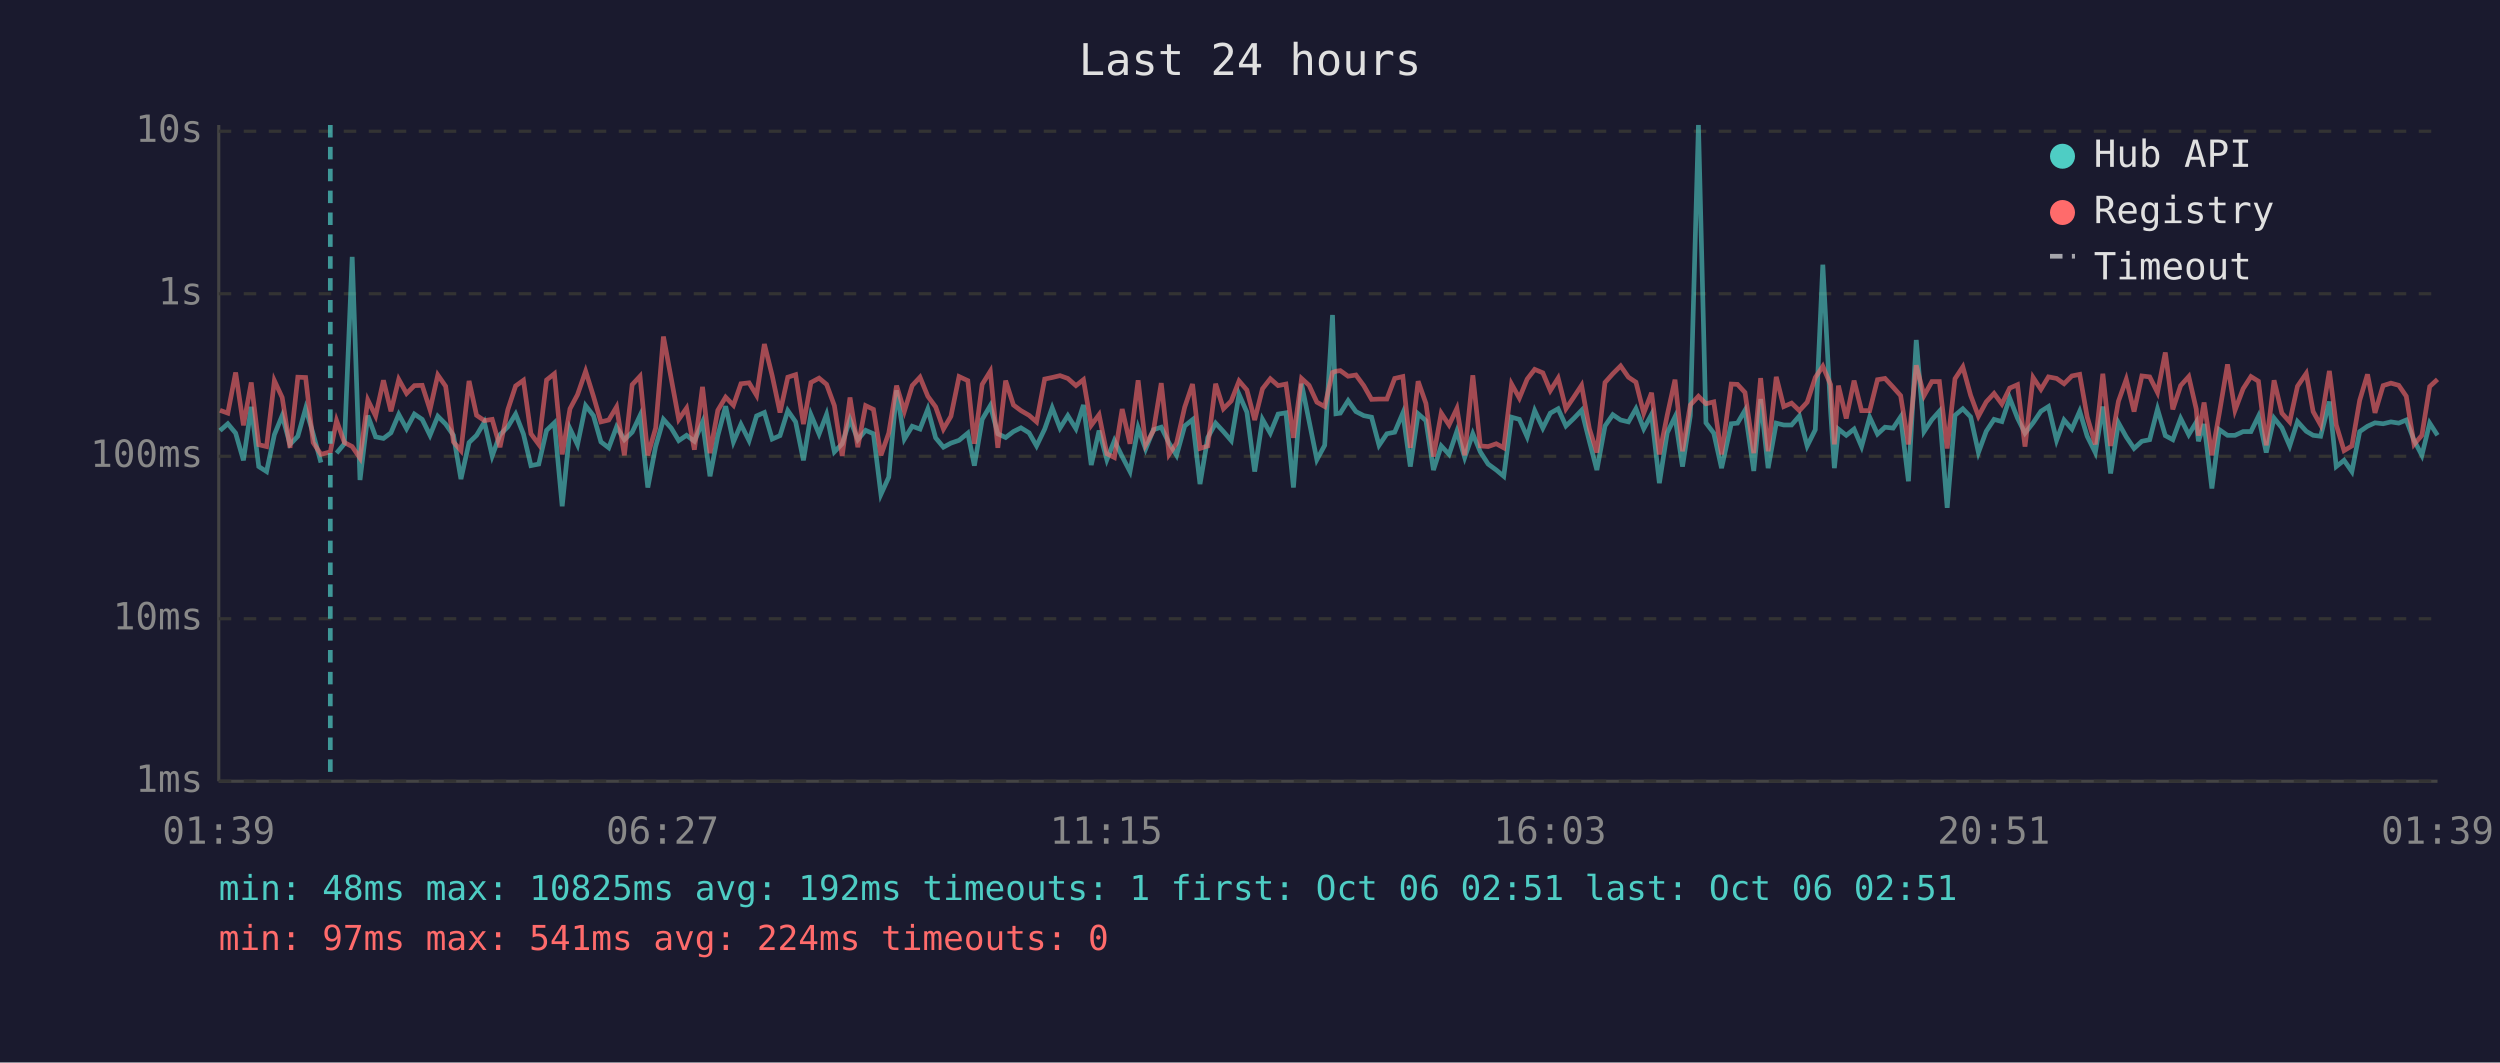
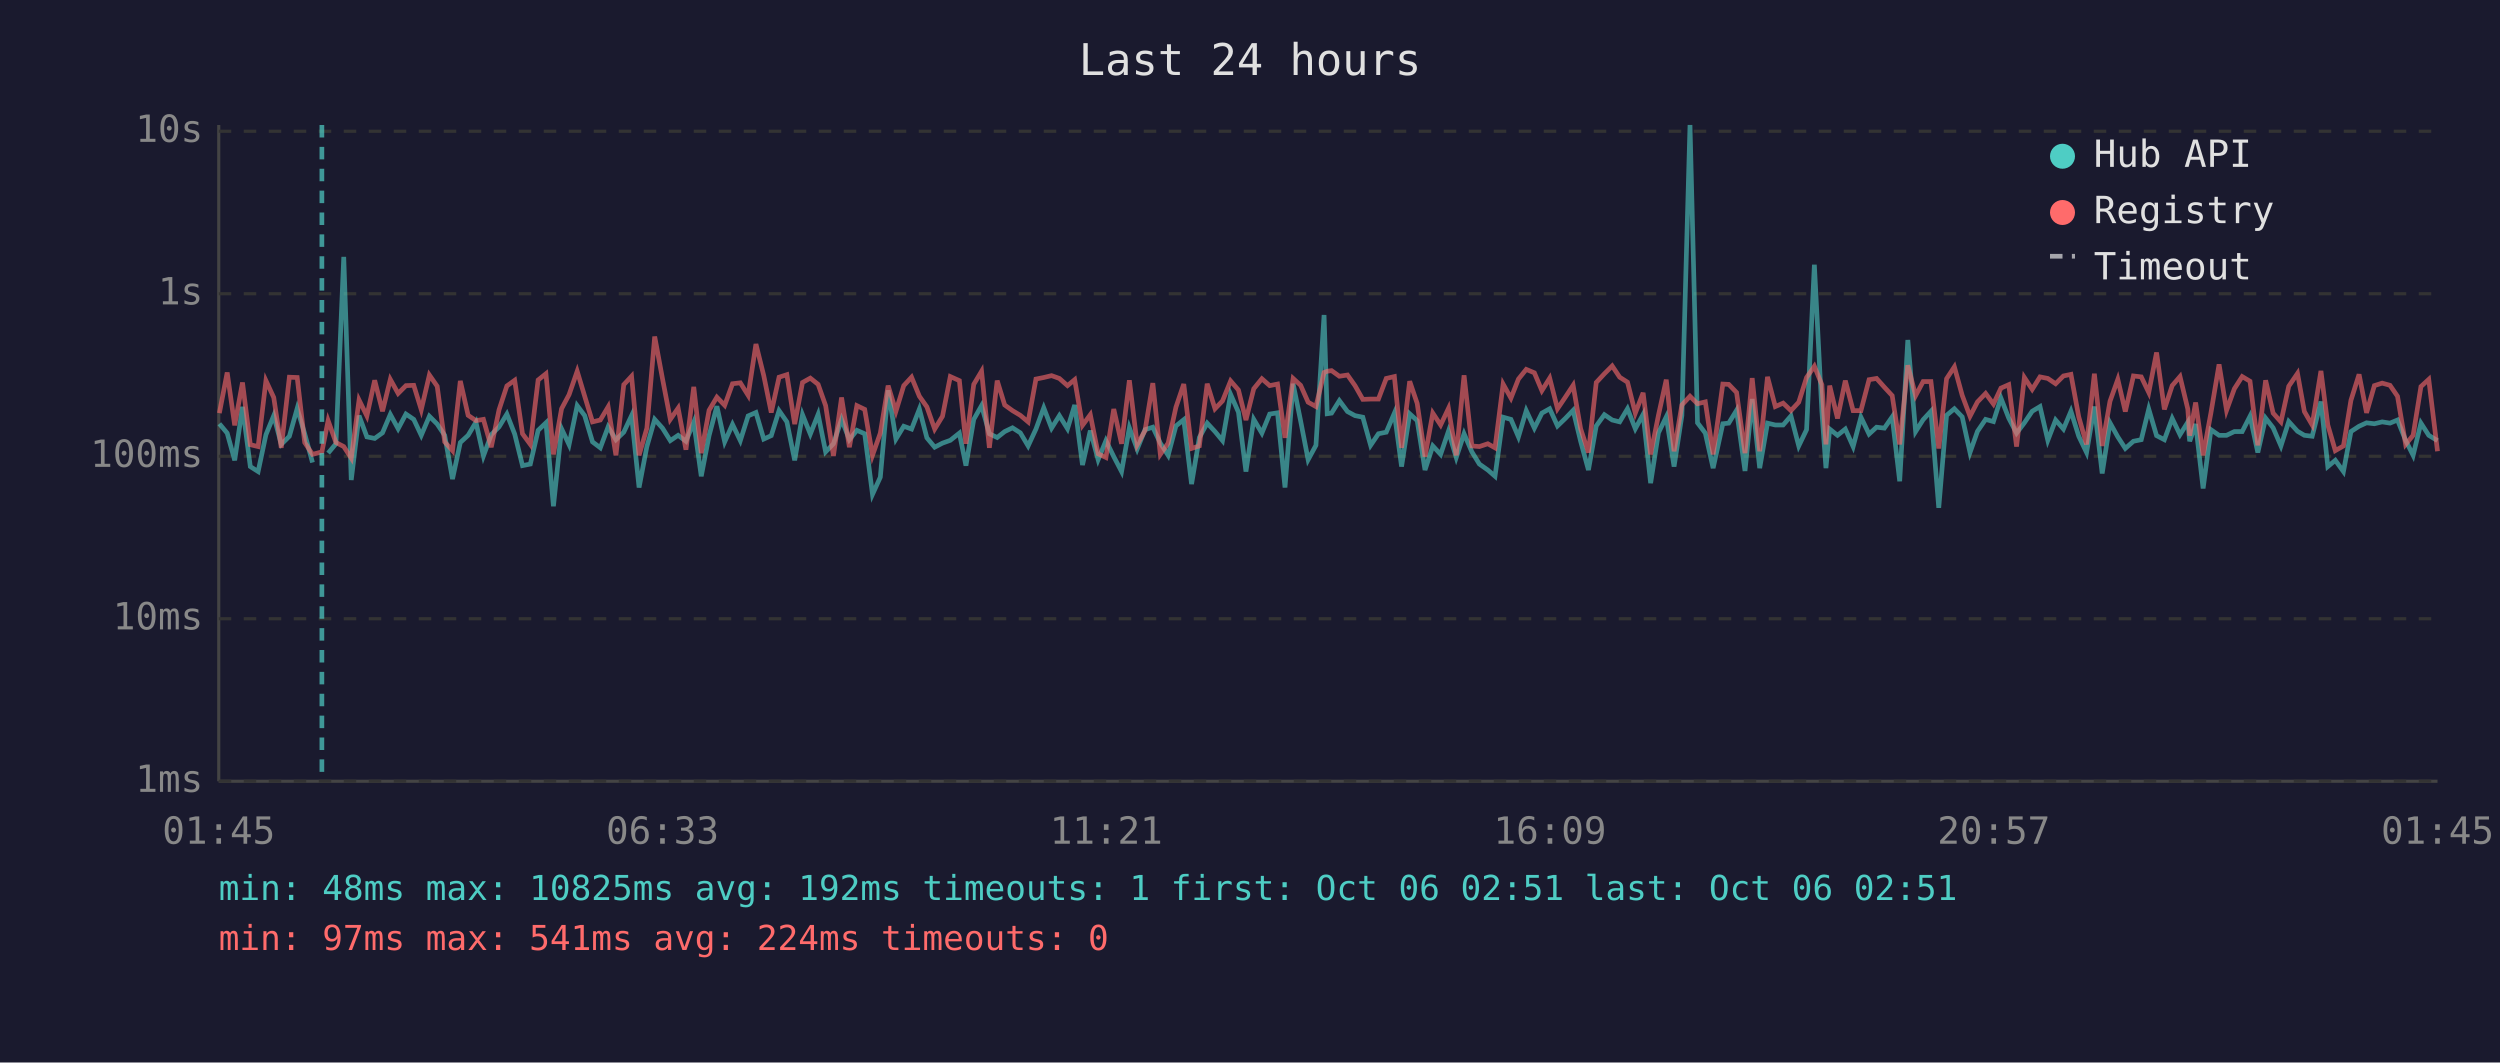
<svg xmlns="http://www.w3.org/2000/svg" viewBox="0 0 800 340" font-family="monospace" font-size="12">
  <rect width="800" height="340" fill="#1a1a2e" />
  <text x="400" y="24" fill="#e0e0e0" font-size="14" text-anchor="middle">Last 24 hours</text>
  <line x1="70" y1="40" x2="70" y2="250" stroke="#444" stroke-width="1" />
  <line x1="70" y1="250" x2="780" y2="250" stroke="#444" stroke-width="1" />
  <line x1="70" y1="250" x2="780" y2="250" stroke="#333" stroke-width="1" stroke-dasharray="4" />
  <text x="65" y="250" fill="#888" text-anchor="end" dominant-baseline="middle">1ms</text>
  <line x1="70" y1="198" x2="780" y2="198" stroke="#333" stroke-width="1" stroke-dasharray="4" />
  <text x="65" y="198" fill="#888" text-anchor="end" dominant-baseline="middle">10ms</text>
  <line x1="70" y1="146" x2="780" y2="146" stroke="#333" stroke-width="1" stroke-dasharray="4" />
  <text x="65" y="146" fill="#888" text-anchor="end" dominant-baseline="middle">100ms</text>
  <line x1="70" y1="94" x2="780" y2="94" stroke="#333" stroke-width="1" stroke-dasharray="4" />
  <text x="65" y="94" fill="#888" text-anchor="end" dominant-baseline="middle">1s</text>
  <line x1="70" y1="42" x2="780" y2="42" stroke="#333" stroke-width="1" stroke-dasharray="4" />
  <text x="65" y="42" fill="#888" text-anchor="end" dominant-baseline="middle">10s</text>
-   <text x="70" y="270" fill="#888" text-anchor="middle">01:39</text>
-   <text x="212" y="270" fill="#888" text-anchor="middle">06:27</text>
-   <text x="354" y="270" fill="#888" text-anchor="middle">11:15</text>
-   <text x="496" y="270" fill="#888" text-anchor="middle">16:03</text>
-   <text x="638" y="270" fill="#888" text-anchor="middle">20:51</text>
-   <text x="780" y="270" fill="#888" text-anchor="middle">01:39</text>
-   <polyline points="70.4,137.8 72.9,135.6 75.4,138.6 77.9,147.3 80.4,130.2 82.8,149.3 85.3,150.9 87.8,139.1 90.3,133.0 92.8,142.2 95.3,139.6 97.8,130.7 100.2,138.8 102.7,148.0" fill="none" stroke="#4ecdc4" stroke-width="1.5" opacity="0.6" />
-   <polyline points="107.7,145.0 110.2,142.0 112.7,82.2 115.2,153.6 117.7,133.0 120.2,139.8 122.7,140.3 125.1,138.5 127.6,132.6 130.1,137.2 132.6,132.5 135.1,134.2 137.6,139.3 140.1,133.2 142.6,135.7 145.1,139.3 147.5,153.3 150.1,141.6 152.5,139.3 155.0,135.1 157.5,145.9 160.0,139.1 162.5,136.6 165.0,132.5 167.5,138.9 169.9,149.0 172.4,148.5 174.9,137.7 177.4,135.3 179.9,162.0 182.4,137.2 184.8,142.3 187.4,129.8 189.9,133.0 192.3,141.4 194.8,143.3 197.3,136.6 199.8,140.7 202.3,138.3 204.8,133.0 207.3,156.0 209.8,142.9 212.3,134.2 214.8,137.0 217.2,141.0 219.7,139.3 222.2,141.2 224.8,135.1 227.2,152.4 229.7,139.4 232.2,130.0 234.7,141.4 237.1,135.8 239.7,141.0 242.1,133.1 244.6,132.0 247.1,140.5 249.6,139.4 252.1,131.4 254.6,135.0 257.1,147.3 259.5,132.7 262.1,138.9 264.5,132.6 267.0,144.6 269.5,142.0 272.0,134.2 274.5,140.7 277.0,137.7 279.5,138.8 281.9,158.2 284.4,152.7 286.9,124.9 289.4,140.5 291.9,136.4 294.4,137.3 296.9,130.9 299.4,140.1 301.9,143.1 304.3,141.8 306.9,140.9 309.7,138.6 311.8,149.0 314.3,134.2 316.9,129.8 319.3,138.8 321.8,140.0 324.3,138.1 326.7,136.9 329.3,138.5 331.7,142.7 334.3,137.3 336.7,130.5 339.2,137.0 341.7,133.0 344.3,137.2 346.7,129.6 349.2,148.8 351.7,137.8 354.2,147.1 356.6,141.0 359.1,146.1 361.6,150.9 364.2,136.9 366.6,143.7 369.1,137.5 371.6,136.7 374.1,141.8 376.5,145.7 379.1,136.3 381.6,134.3 384.0,154.9 386.5,140.0 389.0,135.4 391.5,138.1 394.0,141.0 396.5,126.2 399.0,131.9 401.5,150.9 404.0,134.2 406.5,138.6 409.0,132.5 411.5,132.1 413.9,156.0 416.5,122.8 418.9,134.7 421.4,147.1 423.9,142.5 426.4,100.8 427.5,132.4 428.9,132.2 431.4,128.2 433.9,131.7 436.4,133.0 438.9,133.5 441.3,142.5 443.8,138.8 446.3,138.3 448.9,132.2 451.3,149.3 453.8,132.4 456.3,134.6 458.7,150.4 461.2,142.7 463.7,145.4 466.2,138.0 468.7,146.4 471.3,138.8 473.7,144.6 476.2,148.5 478.8,150.4 481.2,152.4 483.7,133.5 486.2,134.2 488.7,139.8 491.1,131.4 493.7,137.0 496.1,132.2 498.6,130.8 501.1,136.3 503.6,133.9 506.1,131.3 508.6,141.2 511.0,150.4 513.6,136.3 516.1,132.7 518.6,134.4 521.1,135.0 523.5,130.8 526.0,137.2 528.5,132.6 531.0,154.6 533.5,138.5 536.0,133.4 538.4,149.3 540.9,133.0 543.5,40.0 545.9,135.3 548.4,138.6 550.9,149.8 554.0,135.6 556.0,135.4 558.4,131.3 561.2,150.7 563.4,127.7 565.8,149.8 568.4,135.4 570.8,136.0 573.3,136.0 575.8,133.1 578.3,142.7 580.9,137.5 583.3,84.7 585.8,131.6 587.0,149.8 588.3,137.3 590.8,139.3 593.3,137.3 595.7,142.9 598.3,133.5 600.8,138.9 603.2,136.7 605.8,137.0 608.2,133.4 610.7,154.0 613.2,108.8 615.7,138.1 618.2,134.3 620.6,131.6 623.1,162.5 625.6,132.9 628.1,130.8 630.6,133.4 633.1,144.8 635.6,138.0 638.1,134.2 640.6,134.9 643.1,127.4 645.6,133.8 648.0,138.6 650.6,135.3 653.1,131.6 655.5,130.1 658.1,140.9 660.5,134.4 663.0,137.3 665.5,131.6 667.9,139.6 670.5,144.8 672.9,130.1 675.4,151.5 677.9,135.3 680.4,139.8 682.9,143.5 685.4,141.2 687.9,140.7 690.4,130.9 692.9,139.4 695.3,140.7 697.8,133.9 700.4,139.1 702.8,135.1 703.5,141.2 705.3,135.7 707.8,156.3 710.2,137.5 712.8,139.3 715.2,139.3 717.8,138.1 720.3,138.1 722.7,133.2 725.2,144.8 727.7,133.8 730.2,136.9 732.7,142.7 735.2,134.9 738.0,138.0 740.2,139.3 742.6,139.6 745.4,128.5 747.6,149.3 750.1,147.3 752.6,150.9 755.1,138.1 757.6,136.4 760.0,135.3 762.6,135.6 765.1,135.0 767.6,135.4 770.0,134.4 772.5,140.9 775.0,145.7 777.5,135.4 780.0,139.3" fill="none" stroke="#4ecdc4" stroke-width="1.5" opacity="0.6" />
-   <polyline points="70.4,131.3 72.9,132.2 75.4,119.2 77.9,136.1 80.4,122.4 82.8,142.3 85.3,142.9 87.8,121.8 90.3,127.2 92.8,143.3 95.3,120.7 97.8,120.8 100.2,141.6 102.7,145.4 105.7,144.6 107.7,134.6 110.2,141.6 112.7,142.9 115.2,146.6 117.7,128.0 120.2,133.1 122.7,121.7 125.1,131.6 127.6,121.4 130.1,125.9 132.6,123.4 135.1,123.3 137.6,131.1 140.1,120.0 142.6,123.6 145.1,141.4 147.5,144.2 150.1,121.9 152.5,132.9 155.0,134.6 157.5,134.2 160.0,143.1 162.5,131.1 165.0,123.5 167.5,121.7 169.9,138.8 172.4,142.2 174.9,121.6 177.4,119.6 179.9,145.4 182.4,130.8 184.8,126.3 187.4,118.8 189.9,126.8 192.3,135.0 194.8,134.4 197.3,130.2 199.8,145.7 202.3,123.1 204.8,120.4 207.3,145.7 209.8,137.0 212.3,107.7 214.8,121.2 217.2,134.2 219.7,130.6 222.2,143.9 224.8,123.8 227.2,145.0 229.7,131.3 232.2,127.1 234.7,129.7 237.1,122.8 239.7,122.5 242.1,126.5 244.6,110.1 247.1,120.2 249.6,132.0 252.1,120.7 254.6,119.9 257.1,135.7 259.5,122.4 262.1,121.0 264.5,123.0 267.0,129.8 269.5,145.9 272.0,127.2 274.5,143.1 277.0,129.8 279.5,131.0 281.9,145.7 284.4,138.6 286.9,123.4 289.4,131.6 291.9,123.4 294.4,120.7 296.9,126.8 299.4,130.2 301.9,137.3 304.3,133.2 306.9,120.5 309.7,121.8 311.8,142.0 314.3,123.0 316.9,118.8 319.3,143.3 321.8,121.8 324.3,129.6 326.7,131.4 329.3,132.9 331.7,135.0 334.3,121.3 336.7,120.8 339.2,120.2 341.7,121.1 344.3,123.4 346.7,121.5 349.2,136.1 351.7,132.7 354.2,145.2 356.6,146.4 359.1,130.9 361.6,142.0 364.2,121.7 366.6,142.3 369.1,137.8 371.6,122.6 374.1,145.4 376.5,141.8 379.1,130.3 381.6,122.9 384.0,143.5 386.5,142.7 389.0,122.8 391.5,130.8 394.0,128.3 396.5,121.9 399.0,124.8 401.5,134.4 404.0,124.4 406.5,121.2 409.0,123.4 411.5,122.9 413.9,140.1 416.5,121.1 418.9,123.3 421.4,128.7 423.9,130.1 426.4,119.2 427.5,118.8 428.9,118.6 431.4,120.4 433.9,120.0 436.4,123.4 438.9,127.8 441.3,127.7 443.8,127.7 446.3,121.1 448.9,120.5 451.3,143.3 453.8,122.0 456.3,129.1 458.7,146.1 461.2,132.2 463.7,136.0 466.2,130.7 468.7,145.7 471.3,120.1 473.7,142.7 476.2,142.9 478.8,142.0 481.2,143.3 483.7,122.9 486.2,127.4 488.7,121.3 491.1,118.2 493.7,119.3 496.1,125.0 498.6,121.0 501.1,130.8 503.6,127.1 506.1,123.3 508.6,137.2 511.0,144.8 513.6,122.4 516.1,119.6 518.6,117.1 521.1,120.7 523.5,122.3 526.0,132.2 528.5,125.7 531.0,145.4 533.5,132.9 536.0,121.5 538.4,144.4 540.9,129.6 543.5,126.8 545.9,129.2 548.4,128.6 550.9,145.4 554.0,122.9 556.0,123.0 558.4,125.6 561.2,145.0 563.4,121.0 565.8,144.4 568.4,120.6 570.8,130.1 573.3,129.0 575.8,131.4 578.3,128.7 580.9,120.8 583.3,117.2 585.8,123.1 587.0,142.2 588.3,123.4 590.8,133.9 593.3,121.8 595.7,131.4 598.3,131.4 600.8,121.5 603.2,121.1 605.8,123.9 608.2,126.6 610.7,142.2 613.2,116.9 615.7,126.6 618.2,122.1 620.6,122.1 623.1,143.5 625.6,121.2 628.1,117.4 630.6,126.5 633.1,133.2 635.6,128.6 638.1,125.9 640.6,129.3 643.1,124.2 645.6,123.1 648.0,142.9 650.6,120.8 653.1,124.6 655.5,120.6 658.1,121.1 660.5,122.8 663.0,120.3 665.5,119.8 667.9,133.4 670.5,142.2 672.9,119.6 675.4,142.7 677.9,128.4 680.4,121.4 682.9,131.7 685.4,120.3 687.9,120.6 690.4,125.6 692.9,112.8 695.3,131.0 697.8,123.4 700.4,120.5 702.8,130.9 703.5,139.4 705.3,128.8 707.8,145.7 710.2,132.1 712.8,116.6 715.2,131.3 717.8,124.4 720.3,120.5 722.7,122.0 725.2,142.5 727.7,121.7 730.2,132.2 732.7,135.0 735.2,123.6 738.0,119.5 740.2,131.7 742.6,136.0 745.4,118.7 747.6,136.0 750.1,144.2 752.6,142.7 755.1,128.1 757.6,119.8 760.0,132.1 762.6,123.4 765.1,122.6 767.6,123.3 770.0,126.8 772.5,142.2 775.0,139.3 777.5,123.7 780.0,121.4" fill="none" stroke="#ff6b6b" stroke-width="1.5" opacity="0.6" />
-   <line x1="105.7" y1="40" x2="105.7" y2="250" stroke="#4ecdc4" stroke-width="1.5" stroke-dasharray="4,3" opacity="0.7" />
+   <text x="70" y="270" fill="#888" text-anchor="middle">01:45</text>
+   <text x="212" y="270" fill="#888" text-anchor="middle">06:33</text>
+   <text x="354" y="270" fill="#888" text-anchor="middle">11:21</text>
+   <text x="496" y="270" fill="#888" text-anchor="middle">16:09</text>
+   <text x="638" y="270" fill="#888" text-anchor="middle">20:57</text>
+   <text x="780" y="270" fill="#888" text-anchor="middle">01:45</text>
+   <polyline points="70.2,135.6 72.7,138.6 75.1,147.3 77.6,130.2 80.1,149.3 82.6,150.9 85.1,139.1 87.6,133.0 90.0,142.2 92.6,139.6 95.1,130.7 97.5,138.8 100.0,148.0" fill="none" stroke="#4ecdc4" stroke-width="1.5" opacity="0.6" />
+   <polyline points="105.0,145.0 107.5,142.0 110.0,82.2 112.4,153.6 114.9,133.0 117.4,139.8 119.9,140.3 122.4,138.5 124.9,132.6 127.4,137.2 129.9,132.5 132.4,134.2 134.8,139.3 137.4,133.2 139.9,135.7 142.3,139.3 144.8,153.3 147.3,141.6 149.8,139.3 152.3,135.1 154.7,145.9 157.2,139.1 159.7,136.6 162.2,132.5 164.7,138.9 167.2,149.0 169.7,148.5 172.2,137.7 174.7,135.3 177.1,162.0 179.7,137.2 182.1,142.3 184.7,129.8 187.1,133.0 189.6,141.4 192.1,143.3 194.6,136.6 197.1,140.7 199.6,138.3 202.1,133.0 204.5,156.0 207.0,142.9 209.5,134.2 212.0,137.0 214.5,141.0 217.0,139.3 219.5,141.2 222.0,135.1 224.4,152.4 226.9,139.4 229.4,130.0 231.9,141.4 234.4,135.8 236.9,141.0 239.4,133.1 241.9,132.0 244.4,140.5 246.8,139.4 249.3,131.4 251.8,135.0 254.3,147.3 256.8,132.7 259.3,138.9 261.8,132.6 264.2,144.6 266.7,142.0 269.3,134.2 271.8,140.7 274.2,137.7 276.7,138.8 279.2,158.2 281.7,152.7 284.2,124.9 286.7,140.5 289.2,136.4 291.7,137.3 294.2,130.9 296.6,140.1 299.1,143.1 301.6,141.8 304.1,140.9 307.0,138.6 309.1,149.0 311.6,134.2 314.1,129.8 316.6,138.8 319.1,140.0 321.5,138.1 324.0,136.9 326.5,138.5 329.0,142.7 331.5,137.3 334.0,130.5 336.5,137.0 339.0,133.0 341.6,137.2 343.9,129.6 346.4,148.8 348.9,137.8 351.4,147.1 353.9,141.0 356.4,146.1 358.9,150.9 361.4,136.9 363.9,143.7 366.4,137.5 368.9,136.7 371.3,141.8 373.8,145.7 376.3,136.3 378.8,134.3 381.3,154.9 383.8,140.0 386.3,135.4 388.8,138.1 391.2,141.0 393.8,126.2 396.3,131.9 398.7,150.9 401.2,134.2 403.8,138.6 406.3,132.5 408.8,132.1 411.2,156.0 413.8,122.8 416.2,134.7 418.6,147.1 421.1,142.5 423.7,100.8 424.7,132.4 426.1,132.2 428.6,128.2 431.2,131.7 433.6,133.0 436.1,133.5 438.6,142.5 441.1,138.8 443.6,138.3 446.2,132.2 448.5,149.3 451.1,132.4 453.5,134.6 456.0,150.4 458.5,142.7 461.0,145.4 463.5,138.0 466.0,146.4 468.5,138.8 471.0,144.6 473.4,148.5 476.1,150.4 478.4,152.4 481.0,133.5 483.5,134.2 485.9,139.8 488.4,131.4 491.0,137.0 493.4,132.2 495.9,130.8 498.4,136.3 500.9,133.9 503.4,131.3 505.8,141.2 508.3,150.4 510.8,136.3 513.4,132.7 515.9,134.4 518.3,135.0 520.8,130.8 523.3,137.2 525.8,132.6 528.2,154.6 530.7,138.5 533.2,133.4 535.7,149.3 538.2,133.0 540.8,40.0 543.2,135.3 545.7,138.6 548.2,149.8 551.3,135.6 553.2,135.4 555.7,131.3 558.4,150.7 560.7,127.7 563.1,149.8 565.6,135.4 568.1,136.0 570.6,136.0 573.1,133.1 575.6,142.7 578.1,137.5 580.6,84.7 583.0,131.6 584.3,149.8 585.5,137.3 588.0,139.3 590.5,137.3 593.0,142.9 595.5,133.5 598.1,138.9 600.5,136.7 603.0,137.0 605.5,133.4 607.9,154.0 610.5,108.8 613.0,138.1 615.4,134.3 617.9,131.6 620.4,162.5 622.9,132.9 625.4,130.8 627.9,133.4 630.4,144.8 632.8,138.0 635.4,134.2 637.9,134.9 640.3,127.4 642.8,133.8 645.3,138.6 647.8,135.3 650.3,131.6 652.8,130.1 655.3,140.9 657.8,134.4 660.3,137.3 662.7,131.6 665.2,139.6 667.7,144.8 670.2,130.1 672.7,151.5 675.2,135.3 677.7,139.8 680.1,143.5 682.7,141.2 685.2,140.7 687.6,130.9 690.1,139.4 692.6,140.7 695.1,133.9 697.6,139.1 700.1,135.1 700.7,141.2 702.6,135.7 705.0,156.3 707.5,137.5 710.1,139.3 712.5,139.3 715.0,138.1 717.5,138.1 720.0,133.2 722.5,144.8 725.0,133.8 727.4,136.9 729.9,142.7 732.4,134.9 735.2,138.0 737.4,139.3 739.9,139.6 742.7,128.5 744.9,149.3 747.3,147.3 749.9,150.9 752.3,138.1 754.9,136.4 757.3,135.3 759.8,135.6 762.3,135.0 764.8,135.4 767.2,134.4 769.8,140.9 772.2,145.7 774.7,135.4 777.2,139.3 780.0,141.0" fill="none" stroke="#4ecdc4" stroke-width="1.5" opacity="0.6" />
+   <polyline points="70.2,132.2 72.7,119.2 75.1,136.1 77.6,122.4 80.1,142.3 82.6,142.9 85.1,121.8 87.6,127.2 90.0,143.3 92.6,120.7 95.1,120.8 97.5,141.6 100.0,145.4 103.0,144.6 105.0,134.6 107.5,141.6 110.0,142.9 112.4,146.6 114.9,128.0 117.4,133.1 119.9,121.7 122.4,131.6 124.9,121.4 127.4,125.9 129.9,123.4 132.4,123.3 134.8,131.1 137.4,120.0 139.9,123.6 142.3,141.4 144.8,144.2 147.3,121.9 149.8,132.9 152.3,134.6 154.7,134.2 157.2,143.1 159.7,131.1 162.2,123.5 164.7,121.7 167.2,138.8 169.7,142.2 172.2,121.6 174.7,119.6 177.1,145.4 179.7,130.8 182.1,126.3 184.7,118.8 187.1,126.8 189.6,135.0 192.1,134.4 194.6,130.2 197.1,145.7 199.6,123.1 202.1,120.4 204.5,145.7 207.0,137.0 209.5,107.7 212.0,121.2 214.5,134.2 217.0,130.6 219.5,143.9 222.0,123.8 224.4,145.0 226.9,131.3 229.4,127.1 231.9,129.7 234.4,122.8 236.9,122.5 239.4,126.5 241.9,110.1 244.4,120.2 246.8,132.0 249.3,120.7 251.8,119.9 254.3,135.7 256.8,122.4 259.3,121.0 261.8,123.0 264.2,129.8 266.7,145.9 269.3,127.2 271.8,143.1 274.2,129.8 276.7,131.0 279.2,145.7 281.7,138.6 284.2,123.4 286.7,131.6 289.2,123.4 291.7,120.7 294.2,126.8 296.6,130.2 299.1,137.3 301.6,133.2 304.1,120.5 307.0,121.8 309.1,142.0 311.6,123.0 314.1,118.8 316.6,143.3 319.1,121.8 321.5,129.6 324.0,131.4 326.5,132.9 329.0,135.0 331.5,121.3 334.0,120.8 336.5,120.2 339.0,121.1 341.6,123.4 343.9,121.5 346.4,136.1 348.9,132.7 351.4,145.2 353.9,146.4 356.4,130.9 358.9,142.0 361.4,121.7 363.9,142.3 366.4,137.8 368.9,122.6 371.3,145.4 373.8,141.8 376.3,130.3 378.8,122.9 381.3,143.5 383.8,142.7 386.3,122.8 388.8,130.8 391.2,128.3 393.8,121.9 396.3,124.8 398.7,134.4 401.2,124.4 403.8,121.2 406.3,123.4 408.8,122.9 411.2,140.1 413.8,121.1 416.2,123.3 418.6,128.7 421.1,130.1 423.7,119.2 424.7,118.8 426.1,118.6 428.6,120.4 431.2,120.0 433.6,123.4 436.1,127.8 438.6,127.7 441.1,127.7 443.6,121.1 446.2,120.5 448.5,143.3 451.1,122.0 453.5,129.1 456.0,146.1 458.5,132.2 461.0,136.0 463.5,130.7 466.0,145.7 468.5,120.1 471.0,142.7 473.4,142.9 476.1,142.0 478.4,143.3 481.0,122.9 483.5,127.4 485.9,121.3 488.4,118.2 491.0,119.3 493.4,125.0 495.9,121.0 498.4,130.8 500.9,127.1 503.4,123.3 505.8,137.2 508.3,144.8 510.8,122.4 513.4,119.6 515.9,117.1 518.3,120.7 520.8,122.3 523.3,132.2 525.8,125.7 528.2,145.4 530.7,132.9 533.2,121.5 535.7,144.4 538.2,129.6 540.8,126.8 543.2,129.2 545.7,128.6 548.2,145.4 551.3,122.9 553.2,123.0 555.7,125.6 558.4,145.0 560.7,121.0 563.1,144.4 565.6,120.6 568.1,130.1 570.6,129.0 573.1,131.4 575.6,128.7 578.1,120.8 580.6,117.2 583.0,123.1 584.3,142.2 585.5,123.4 588.0,133.9 590.5,121.8 593.0,131.4 595.5,131.4 598.1,121.5 600.5,121.1 603.0,123.9 605.5,126.6 607.9,142.2 610.5,116.9 613.0,126.6 615.4,122.1 617.9,122.1 620.4,143.5 622.9,121.2 625.4,117.4 627.9,126.5 630.4,133.2 632.8,128.6 635.4,125.9 637.9,129.3 640.3,124.2 642.8,123.1 645.3,142.9 647.8,120.8 650.3,124.6 652.8,120.6 655.3,121.1 657.8,122.8 660.3,120.3 662.7,119.8 665.2,133.4 667.7,142.2 670.2,119.6 672.7,142.7 675.2,128.4 677.7,121.4 680.1,131.7 682.7,120.3 685.2,120.6 687.6,125.6 690.1,112.8 692.6,131.0 695.1,123.4 697.6,120.5 700.1,130.9 700.7,139.4 702.6,128.8 705.0,145.7 707.5,132.1 710.1,116.6 712.5,131.3 715.0,124.4 717.5,120.5 720.0,122.0 722.5,142.5 725.0,121.7 727.4,132.2 729.9,135.0 732.4,123.6 735.2,119.5 737.4,131.7 739.9,136.0 742.7,118.7 744.9,136.0 747.3,144.2 749.9,142.7 752.3,128.1 754.9,119.8 757.3,132.1 759.8,123.4 762.3,122.6 764.8,123.3 767.2,126.8 769.8,142.2 772.2,139.3 774.7,123.7 777.2,121.4 780.0,144.4" fill="none" stroke="#ff6b6b" stroke-width="1.5" opacity="0.6" />
+   <line x1="103.0" y1="40" x2="103.0" y2="250" stroke="#4ecdc4" stroke-width="1.5" stroke-dasharray="4,3" opacity="0.7" />
  <circle cx="660" cy="50" r="4" fill="#4ecdc4" />
  <text x="670" y="50" fill="#e0e0e0" dominant-baseline="middle">Hub API</text>
  <circle cx="660" cy="68" r="4" fill="#ff6b6b" />
  <text x="670" y="68" fill="#e0e0e0" dominant-baseline="middle">Registry</text>
  <line x1="656" y1="82" x2="664" y2="82" stroke="#e0e0e0" stroke-width="1.5" stroke-dasharray="4,3" opacity="0.7" />
  <text x="670" y="86" fill="#e0e0e0" dominant-baseline="middle">Timeout</text>
  <text x="70" y="288" fill="#4ecdc4" font-size="11">min: 48ms  max: 10825ms  avg: 192ms  timeouts: 1  first: Oct 06 02:51  last: Oct 06 02:51</text>
  <text x="70" y="304" fill="#ff6b6b" font-size="11">min: 97ms  max: 541ms  avg: 224ms  timeouts: 0</text>
</svg>
